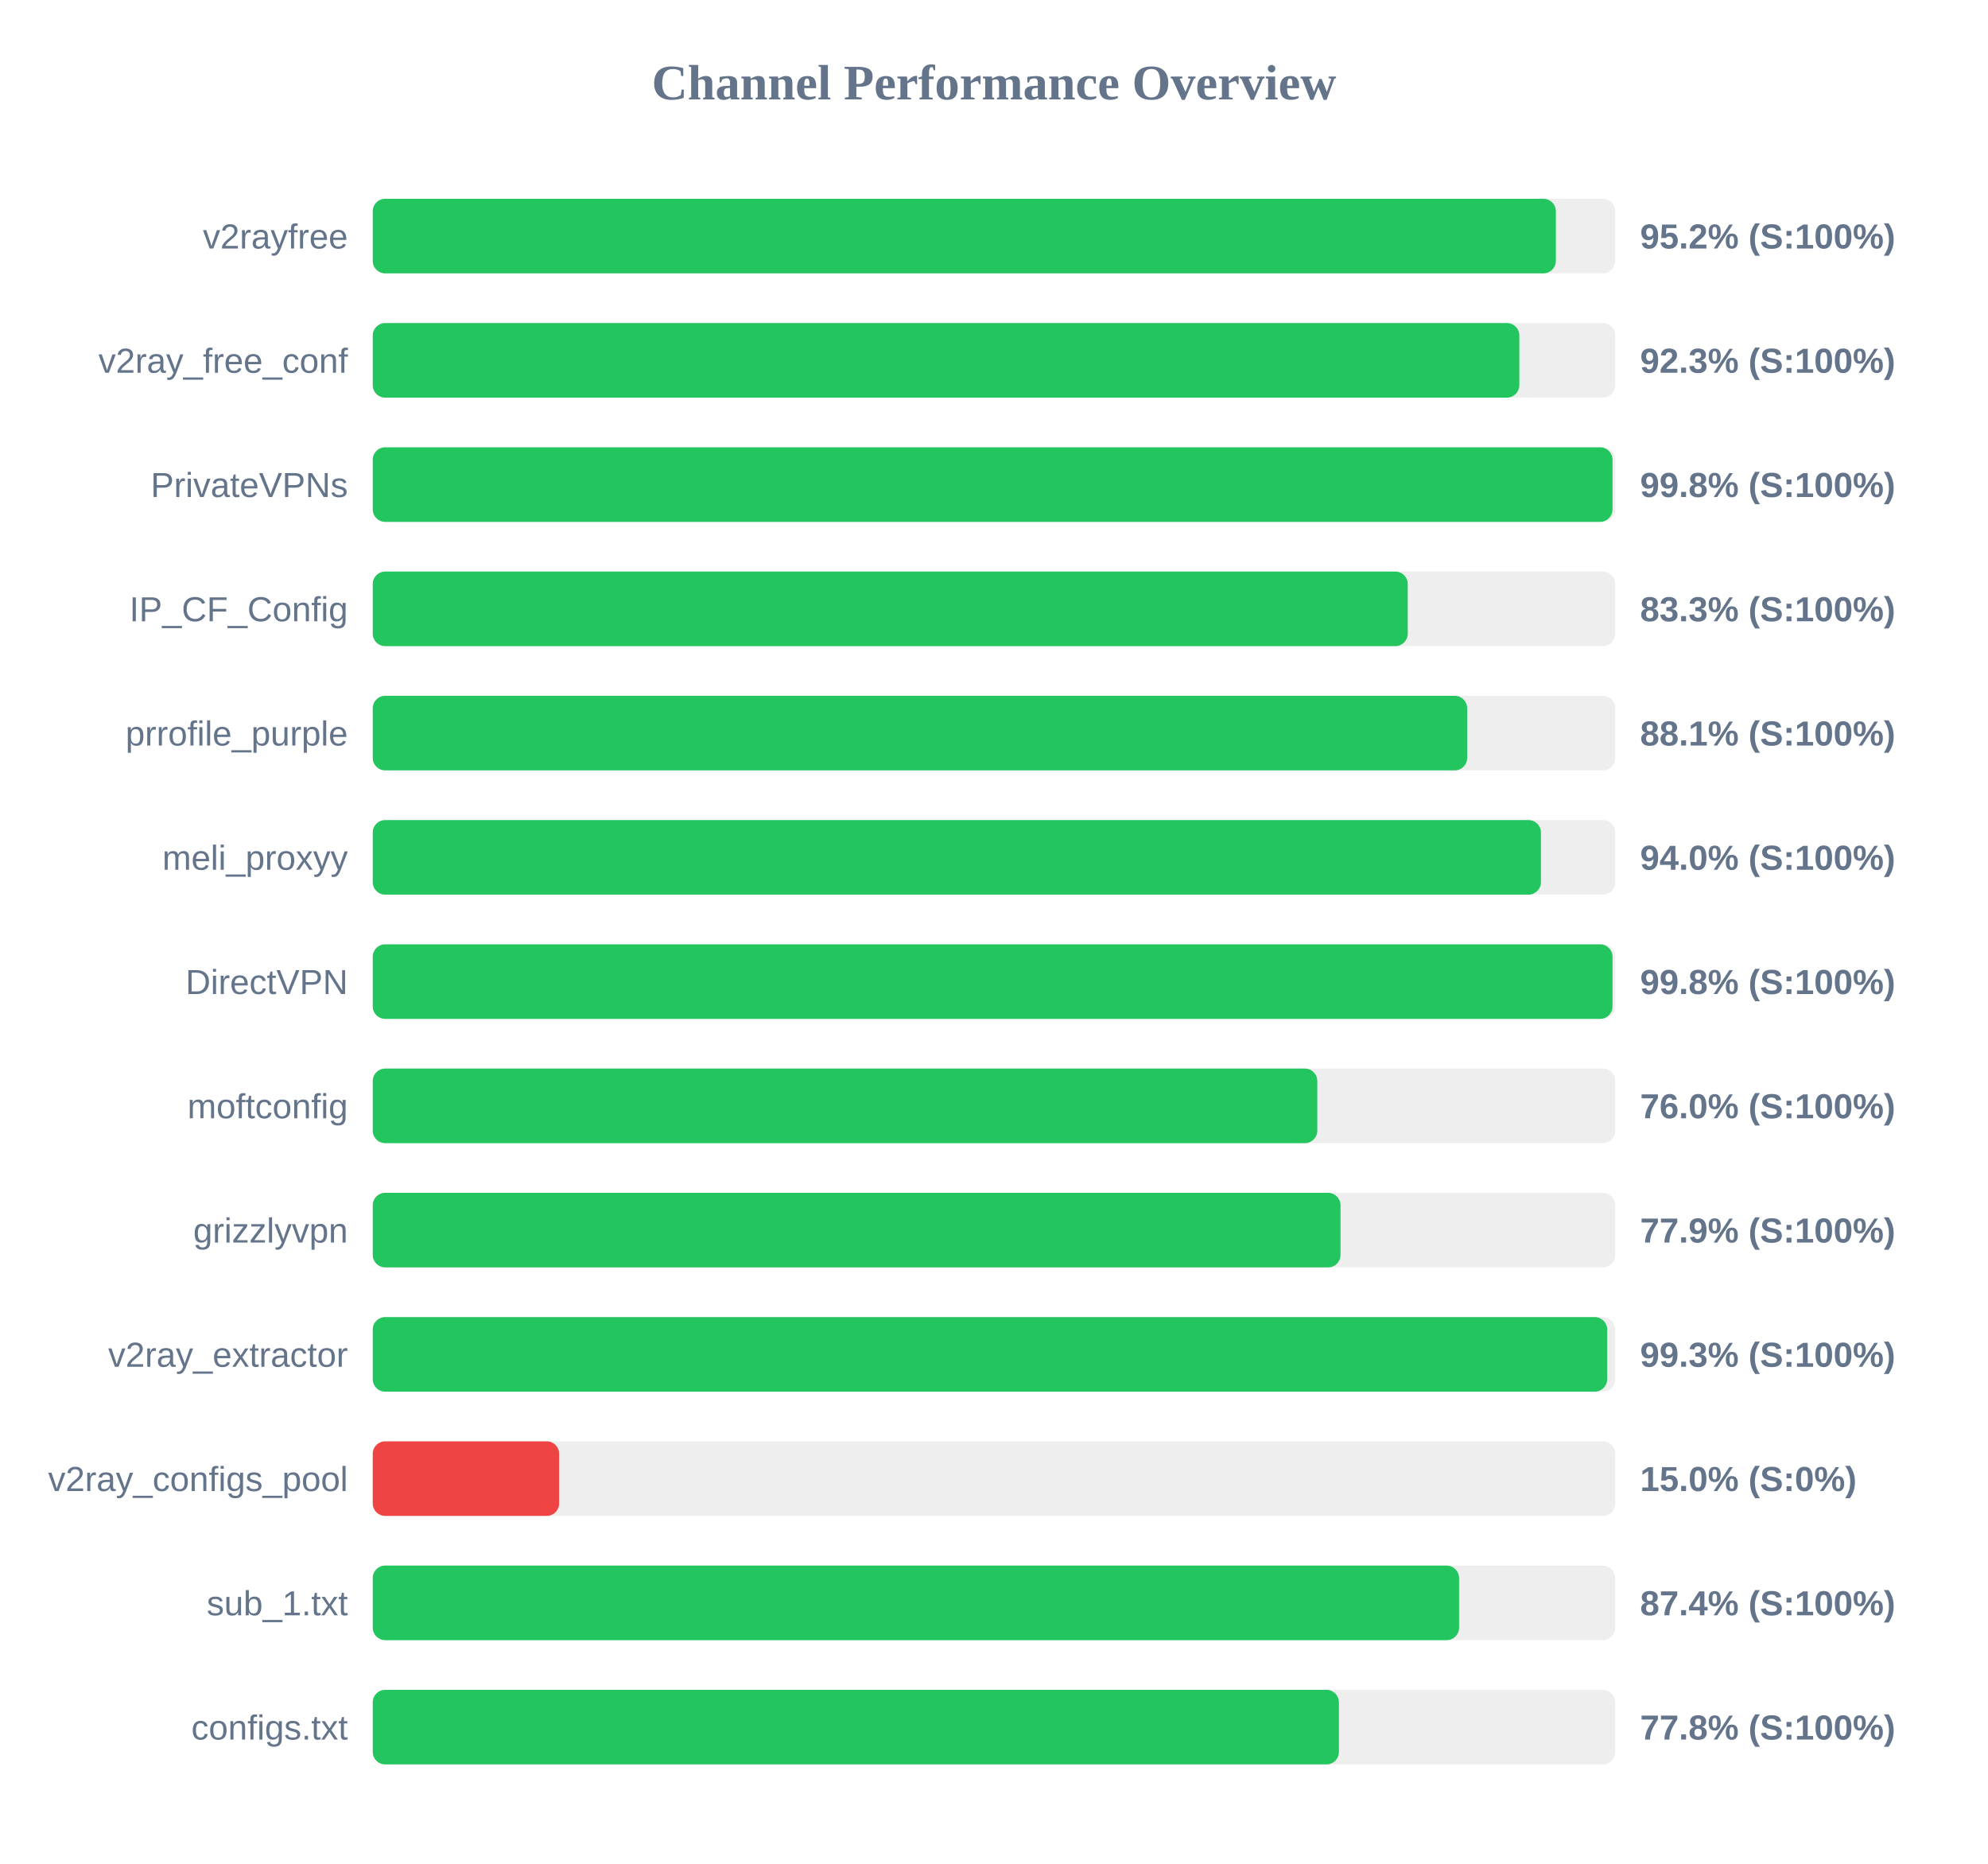
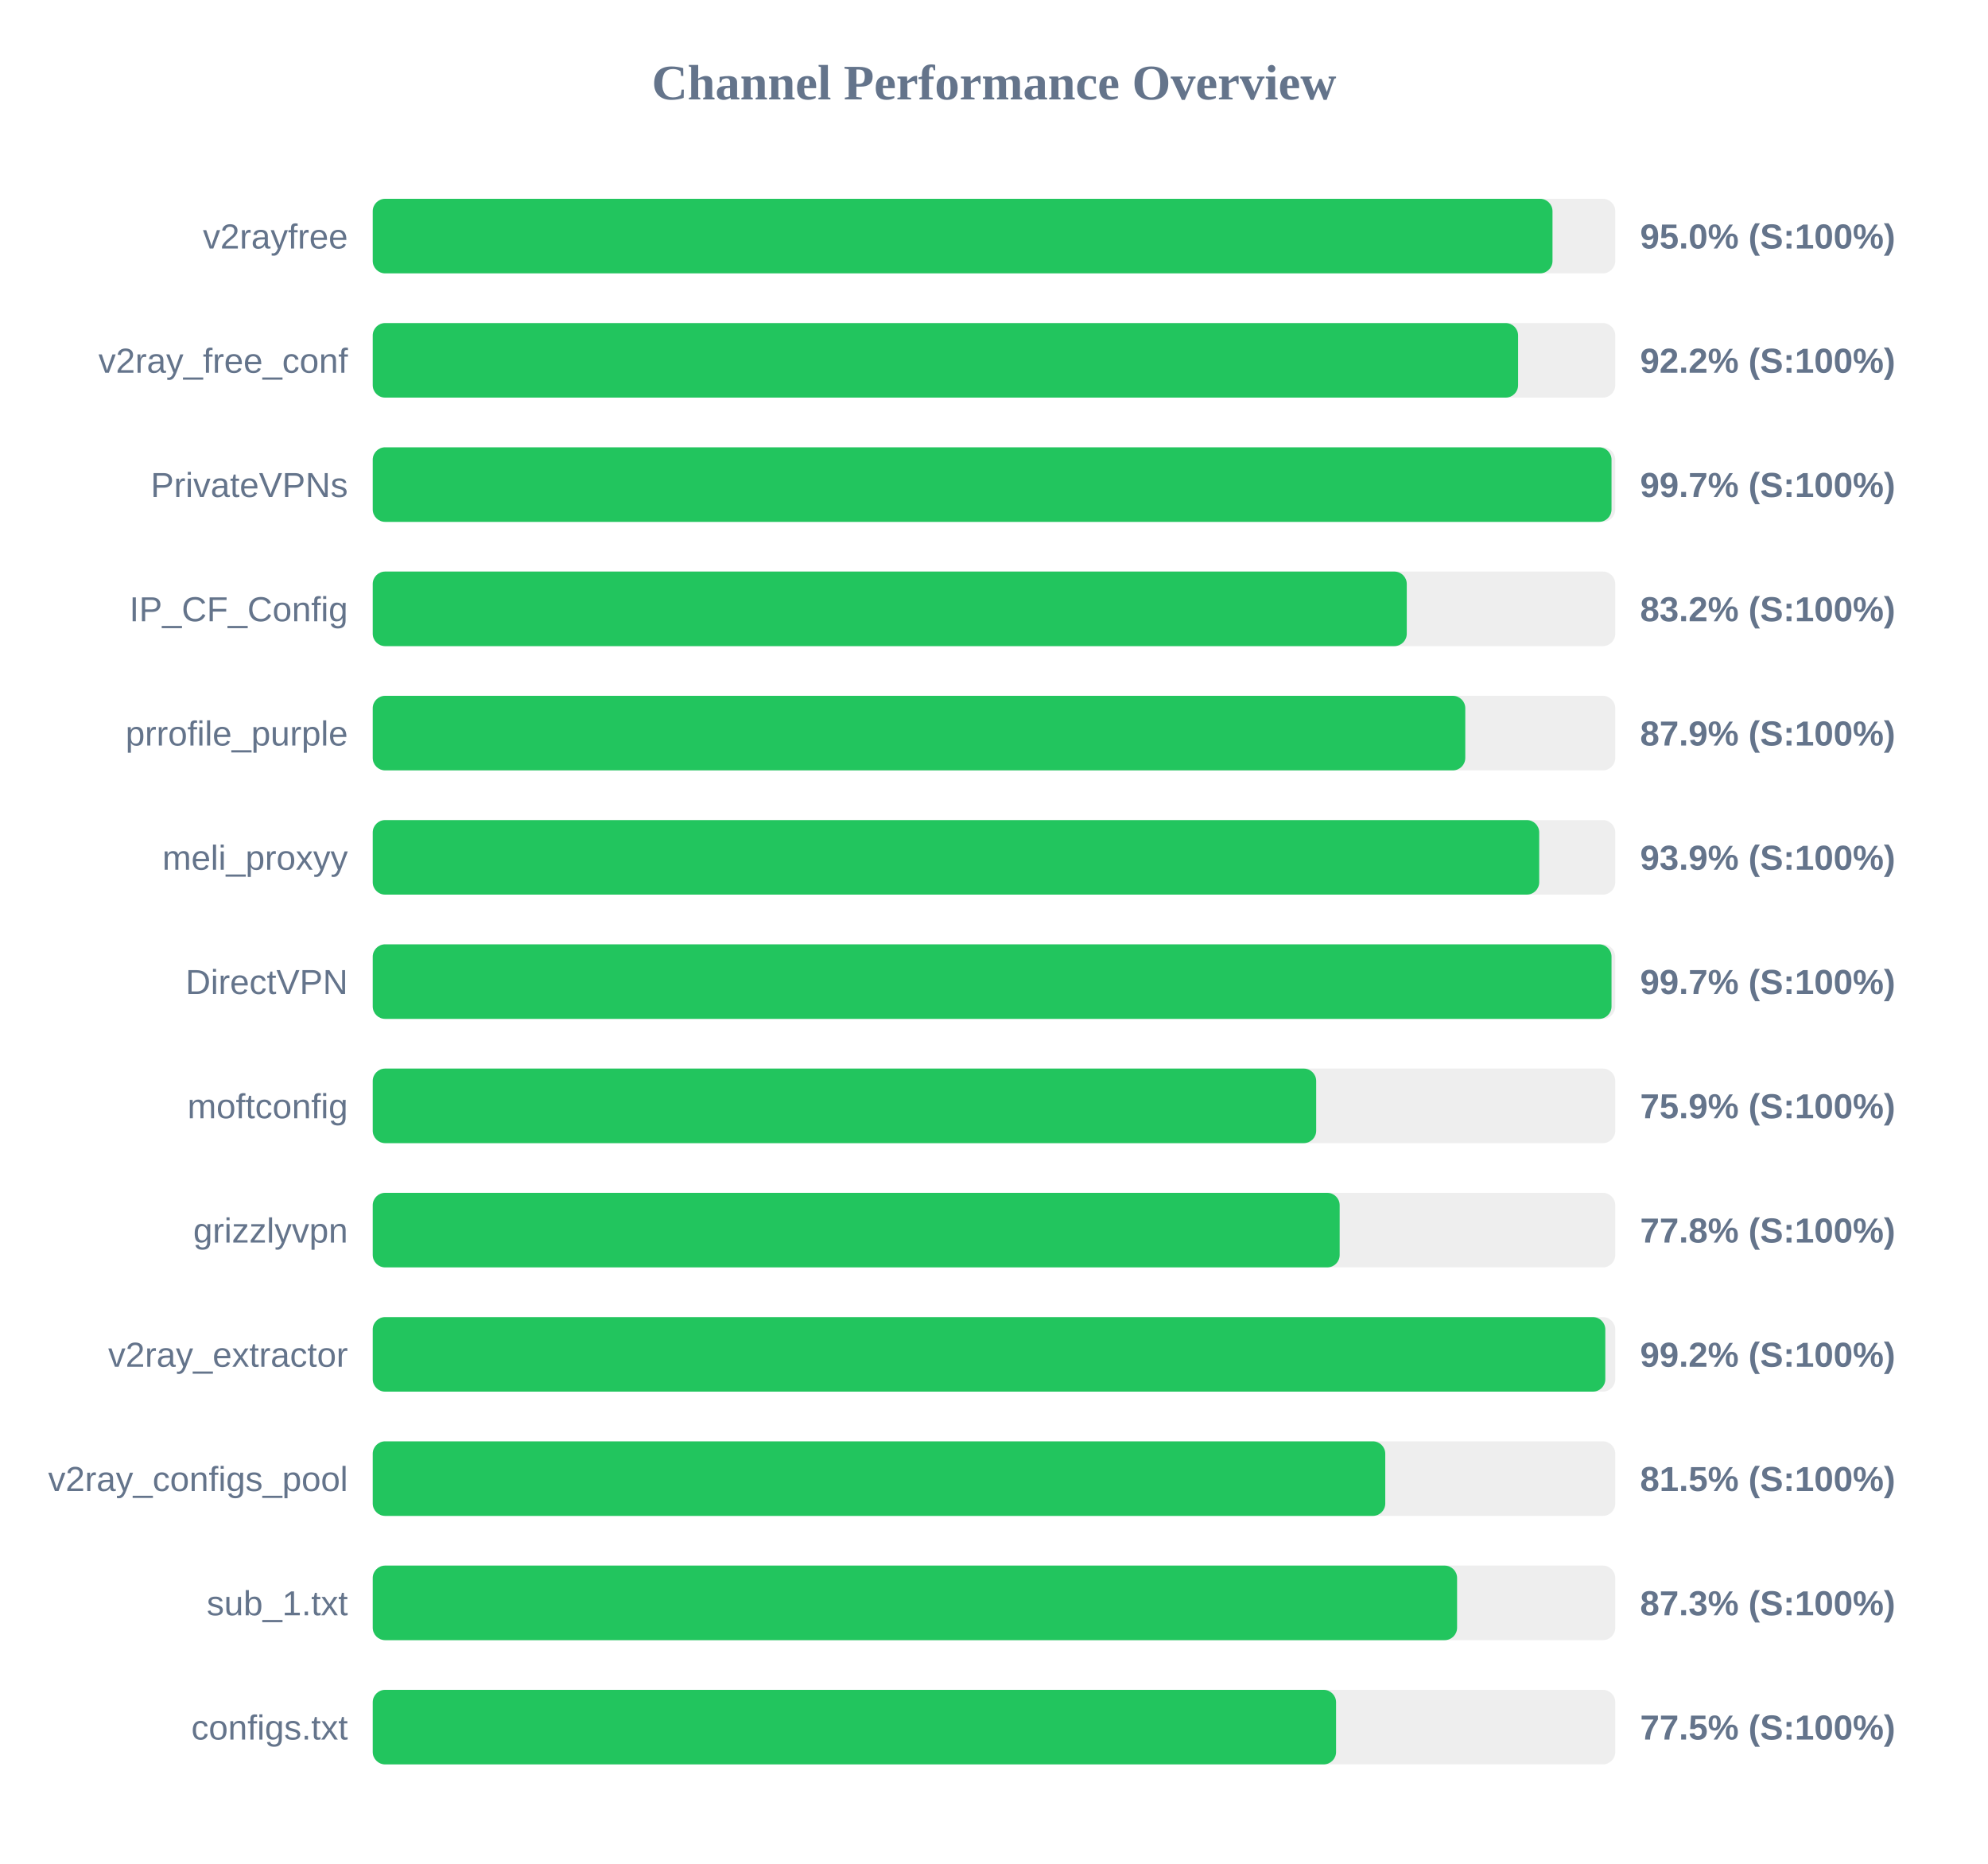
<svg xmlns="http://www.w3.org/2000/svg" width="800" height="750" version="1.1">
  <style>
        .row { font: 14px Arial; fill: #64748b; }
        .score { font: bold 14px Arial; fill: #64748b; }
    </style>
  <text x="400" y="40" text-anchor="middle" font-size="20px" font-weight="bold" fill="#64748b">Channel Performance Overview</text>
  <rect x="150" y="80" width="500" height="30" fill="#eee" rx="5" />
-   <rect x="150" y="80" width="476.1" height="30" fill="#22c55e" rx="5" />
+   <rect x="150" y="80" width="474.75" height="30" fill="#22c55e" rx="5" />
  <text x="140" y="100" text-anchor="end" class="row">v2rayfree</text>
-   <text x="660" y="100" text-anchor="start" class="score">95.2% (S:100%)</text>
+   <text x="660" y="100" text-anchor="start" class="score">95.0% (S:100%)</text>
  <rect x="150" y="130" width="500" height="30" fill="#eee" rx="5" />
-   <rect x="150" y="130" width="461.4" height="30" fill="#22c55e" rx="5" />
+   <rect x="150" y="130" width="460.9" height="30" fill="#22c55e" rx="5" />
  <text x="140" y="150" text-anchor="end" class="row">v2ray_free_conf</text>
-   <text x="660" y="150" text-anchor="start" class="score">92.3% (S:100%)</text>
+   <text x="660" y="150" text-anchor="start" class="score">92.2% (S:100%)</text>
  <rect x="150" y="180" width="500" height="30" fill="#eee" rx="5" />
-   <rect x="150" y="180" width="498.9" height="30" fill="#22c55e" rx="5" />
+   <rect x="150" y="180" width="498.5" height="30" fill="#22c55e" rx="5" />
  <text x="140" y="200" text-anchor="end" class="row">PrivateVPNs</text>
-   <text x="660" y="200" text-anchor="start" class="score">99.8% (S:100%)</text>
+   <text x="660" y="200" text-anchor="start" class="score">99.7% (S:100%)</text>
  <rect x="150" y="230" width="500" height="30" fill="#eee" rx="5" />
-   <rect x="150" y="230" width="416.5" height="30" fill="#22c55e" rx="5" />
+   <rect x="150" y="230" width="416.1" height="30" fill="#22c55e" rx="5" />
  <text x="140" y="250" text-anchor="end" class="row">IP_CF_Config</text>
-   <text x="660" y="250" text-anchor="start" class="score">83.3% (S:100%)</text>
+   <text x="660" y="250" text-anchor="start" class="score">83.2% (S:100%)</text>
  <rect x="150" y="280" width="500" height="30" fill="#eee" rx="5" />
-   <rect x="150" y="280" width="440.4" height="30" fill="#22c55e" rx="5" />
+   <rect x="150" y="280" width="439.65" height="30" fill="#22c55e" rx="5" />
  <text x="140" y="300" text-anchor="end" class="row">prrofile_purple</text>
-   <text x="660" y="300" text-anchor="start" class="score">88.1% (S:100%)</text>
+   <text x="660" y="300" text-anchor="start" class="score">87.9% (S:100%)</text>
  <rect x="150" y="330" width="500" height="30" fill="#eee" rx="5" />
-   <rect x="150" y="330" width="470.1" height="30" fill="#22c55e" rx="5" />
+   <rect x="150" y="330" width="469.4" height="30" fill="#22c55e" rx="5" />
  <text x="140" y="350" text-anchor="end" class="row">meli_proxyy</text>
-   <text x="660" y="350" text-anchor="start" class="score">94.0% (S:100%)</text>
+   <text x="660" y="350" text-anchor="start" class="score">93.9% (S:100%)</text>
  <rect x="150" y="380" width="500" height="30" fill="#eee" rx="5" />
-   <rect x="150" y="380" width="498.9" height="30" fill="#22c55e" rx="5" />
+   <rect x="150" y="380" width="498.5" height="30" fill="#22c55e" rx="5" />
  <text x="140" y="400" text-anchor="end" class="row">DirectVPN</text>
-   <text x="660" y="400" text-anchor="start" class="score">99.8% (S:100%)</text>
+   <text x="660" y="400" text-anchor="start" class="score">99.7% (S:100%)</text>
  <rect x="150" y="430" width="500" height="30" fill="#eee" rx="5" />
-   <rect x="150" y="430" width="380.1" height="30" fill="#22c55e" rx="5" />
+   <rect x="150" y="430" width="379.65" height="30" fill="#22c55e" rx="5" />
  <text x="140" y="450" text-anchor="end" class="row">moftconfig</text>
-   <text x="660" y="450" text-anchor="start" class="score">76.0% (S:100%)</text>
+   <text x="660" y="450" text-anchor="start" class="score">75.9% (S:100%)</text>
  <rect x="150" y="480" width="500" height="30" fill="#eee" rx="5" />
-   <rect x="150" y="480" width="389.45" height="30" fill="#22c55e" rx="5" />
+   <rect x="150" y="480" width="389.1" height="30" fill="#22c55e" rx="5" />
  <text x="140" y="500" text-anchor="end" class="row">grizzlyvpn</text>
-   <text x="660" y="500" text-anchor="start" class="score">77.9% (S:100%)</text>
+   <text x="660" y="500" text-anchor="start" class="score">77.8% (S:100%)</text>
  <rect x="150" y="530" width="500" height="30" fill="#eee" rx="5" />
-   <rect x="150" y="530" width="496.75" height="30" fill="#22c55e" rx="5" />
+   <rect x="150" y="530" width="496.0" height="30" fill="#22c55e" rx="5" />
  <text x="140" y="550" text-anchor="end" class="row">v2ray_extractor</text>
-   <text x="660" y="550" text-anchor="start" class="score">99.3% (S:100%)</text>
+   <text x="660" y="550" text-anchor="start" class="score">99.2% (S:100%)</text>
  <rect x="150" y="580" width="500" height="30" fill="#eee" rx="5" />
-   <rect x="150" y="580" width="75.0" height="30" fill="#ef4444" rx="5" />
+   <rect x="150" y="580" width="407.45" height="30" fill="#22c55e" rx="5" />
  <text x="140" y="600" text-anchor="end" class="row">v2ray_configs_pool</text>
-   <text x="660" y="600" text-anchor="start" class="score">15.0% (S:0%)</text>
+   <text x="660" y="600" text-anchor="start" class="score">81.5% (S:100%)</text>
  <rect x="150" y="630" width="500" height="30" fill="#eee" rx="5" />
-   <rect x="150" y="630" width="437.15" height="30" fill="#22c55e" rx="5" />
+   <rect x="150" y="630" width="436.35" height="30" fill="#22c55e" rx="5" />
  <text x="140" y="650" text-anchor="end" class="row">sub_1.txt</text>
-   <text x="660" y="650" text-anchor="start" class="score">87.4% (S:100%)</text>
+   <text x="660" y="650" text-anchor="start" class="score">87.3% (S:100%)</text>
  <rect x="150" y="680" width="500" height="30" fill="#eee" rx="5" />
-   <rect x="150" y="680" width="388.8" height="30" fill="#22c55e" rx="5" />
+   <rect x="150" y="680" width="387.65" height="30" fill="#22c55e" rx="5" />
  <text x="140" y="700" text-anchor="end" class="row">configs.txt</text>
-   <text x="660" y="700" text-anchor="start" class="score">77.8% (S:100%)</text>
+   <text x="660" y="700" text-anchor="start" class="score">77.5% (S:100%)</text>
</svg>
